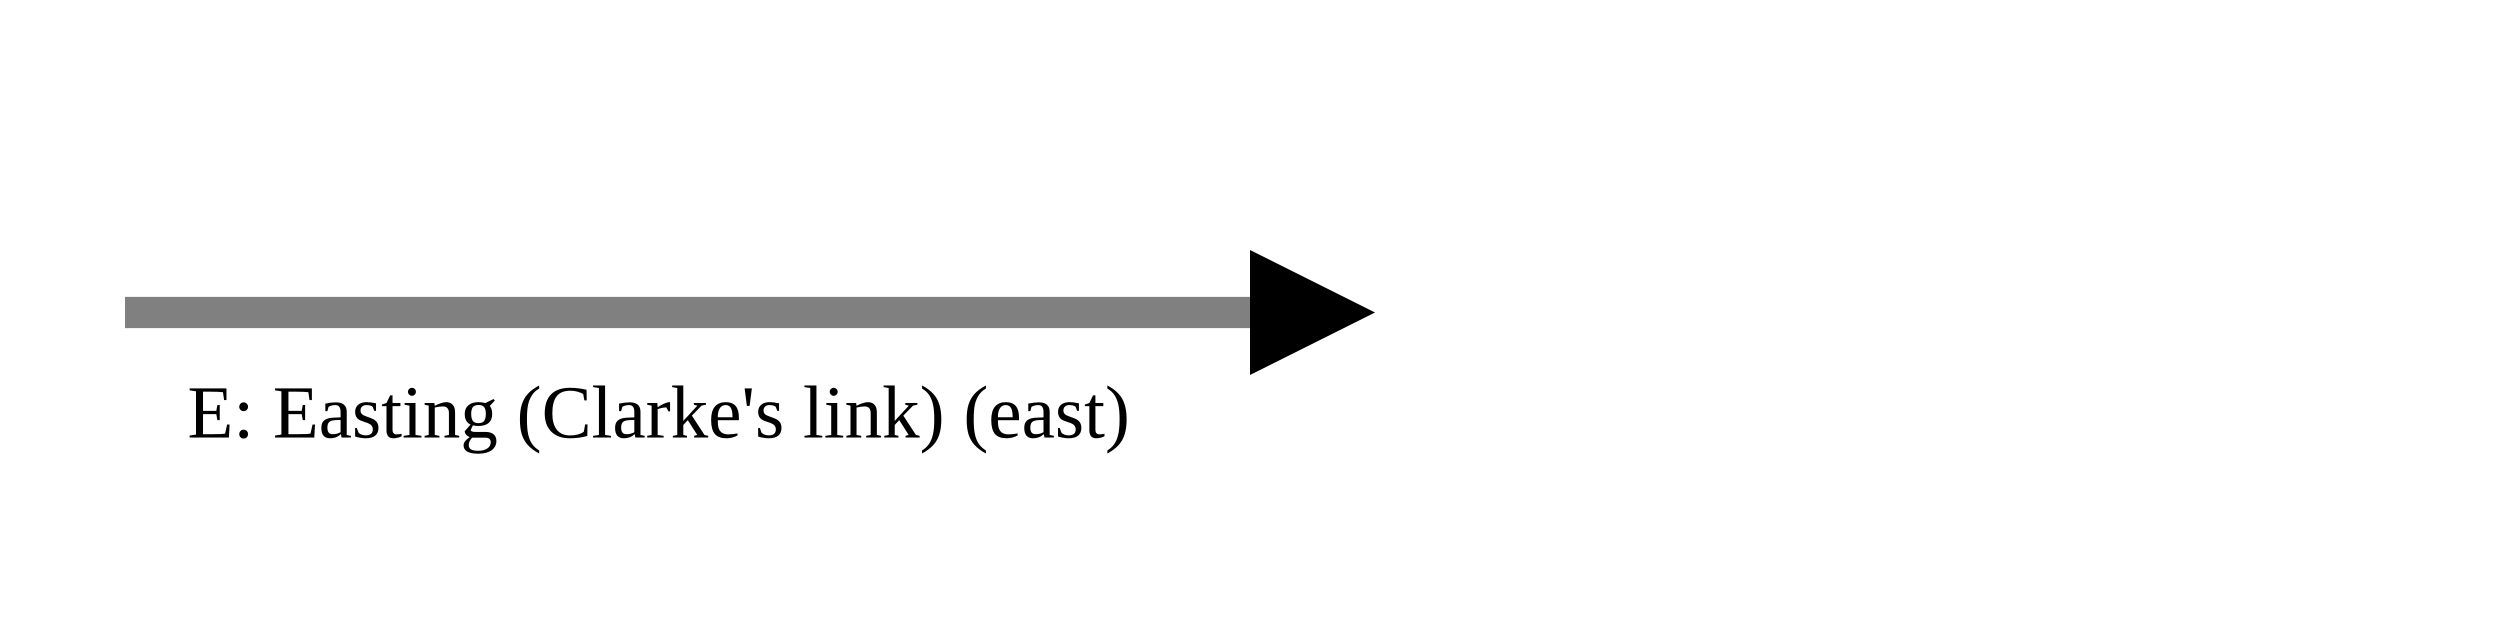
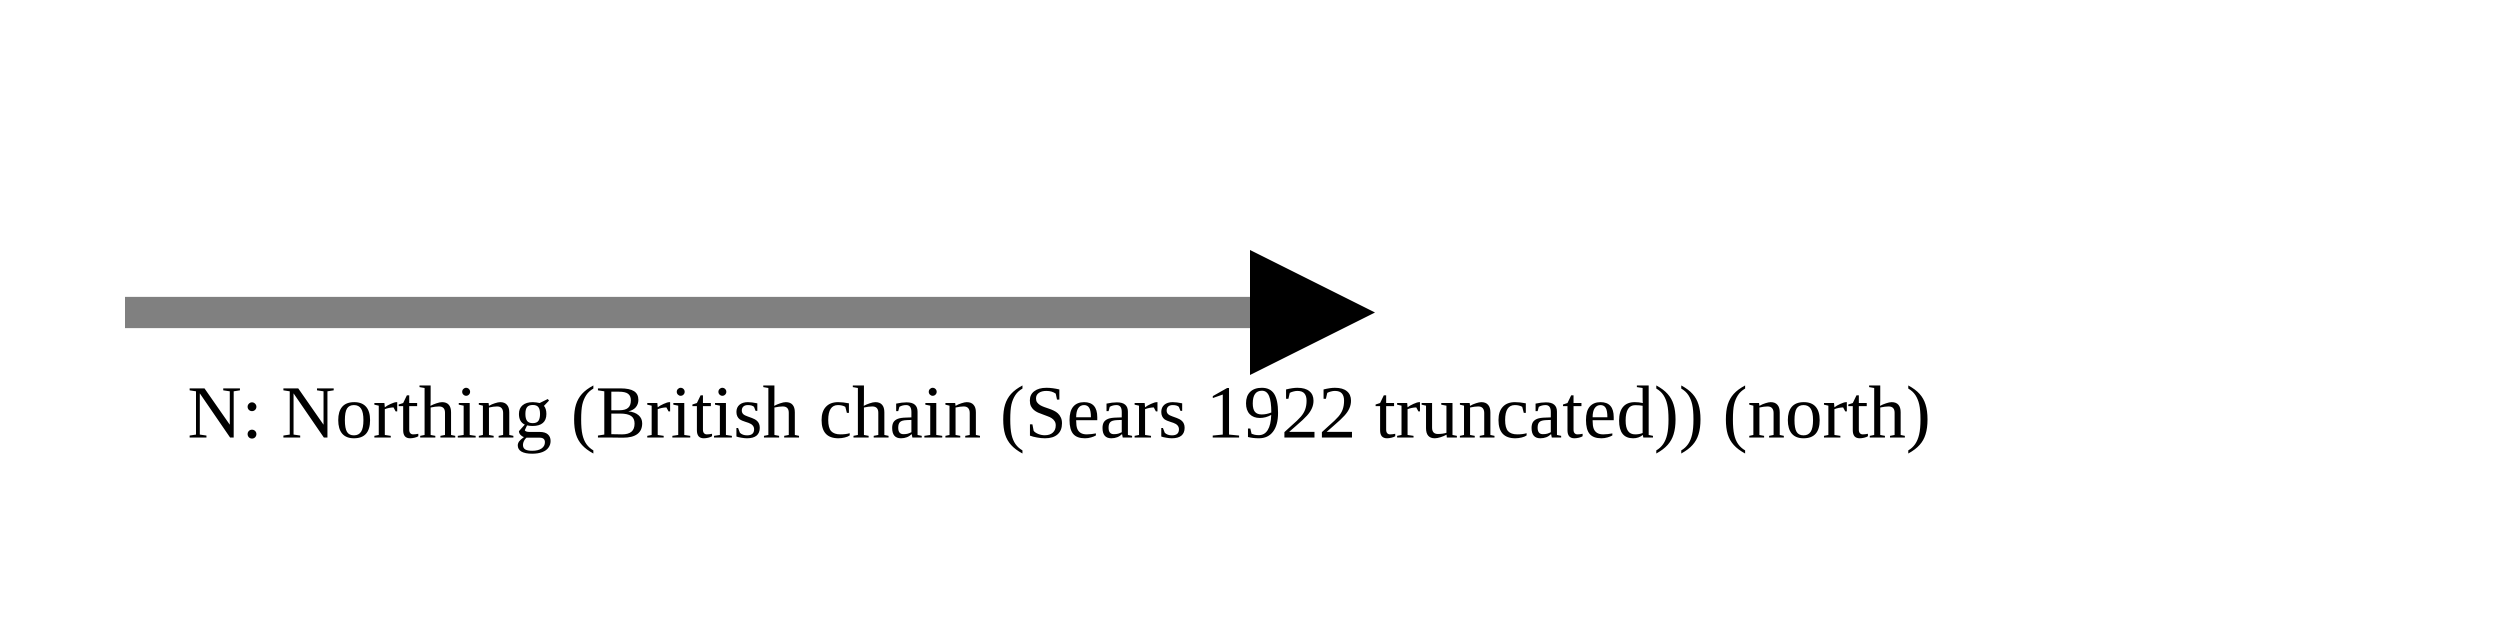
<svg xmlns="http://www.w3.org/2000/svg" version="1.1" width="400" height="100" viewbox="0 0 275 100">
  <defs>
    <marker id="arrowhead" markerWidth="10" markerHeight="7" refX="0" refY="2" orient="auto">
      <polygon points="0 0, 4 2, 0 4" />
    </marker>
  </defs>
  <line x1="20" y1="50" x2="200" y2="50" stroke="gray" stroke-width="5" marker-end="url(#arrowhead)" />
-   <text x="30" y="70" class="small">E: Easting (Clarke's link) (east)</text>
+   <text x="30" y="70" class="small">N: Northing (British chain (Sears 1922 truncated)) (north)</text>
</svg>
